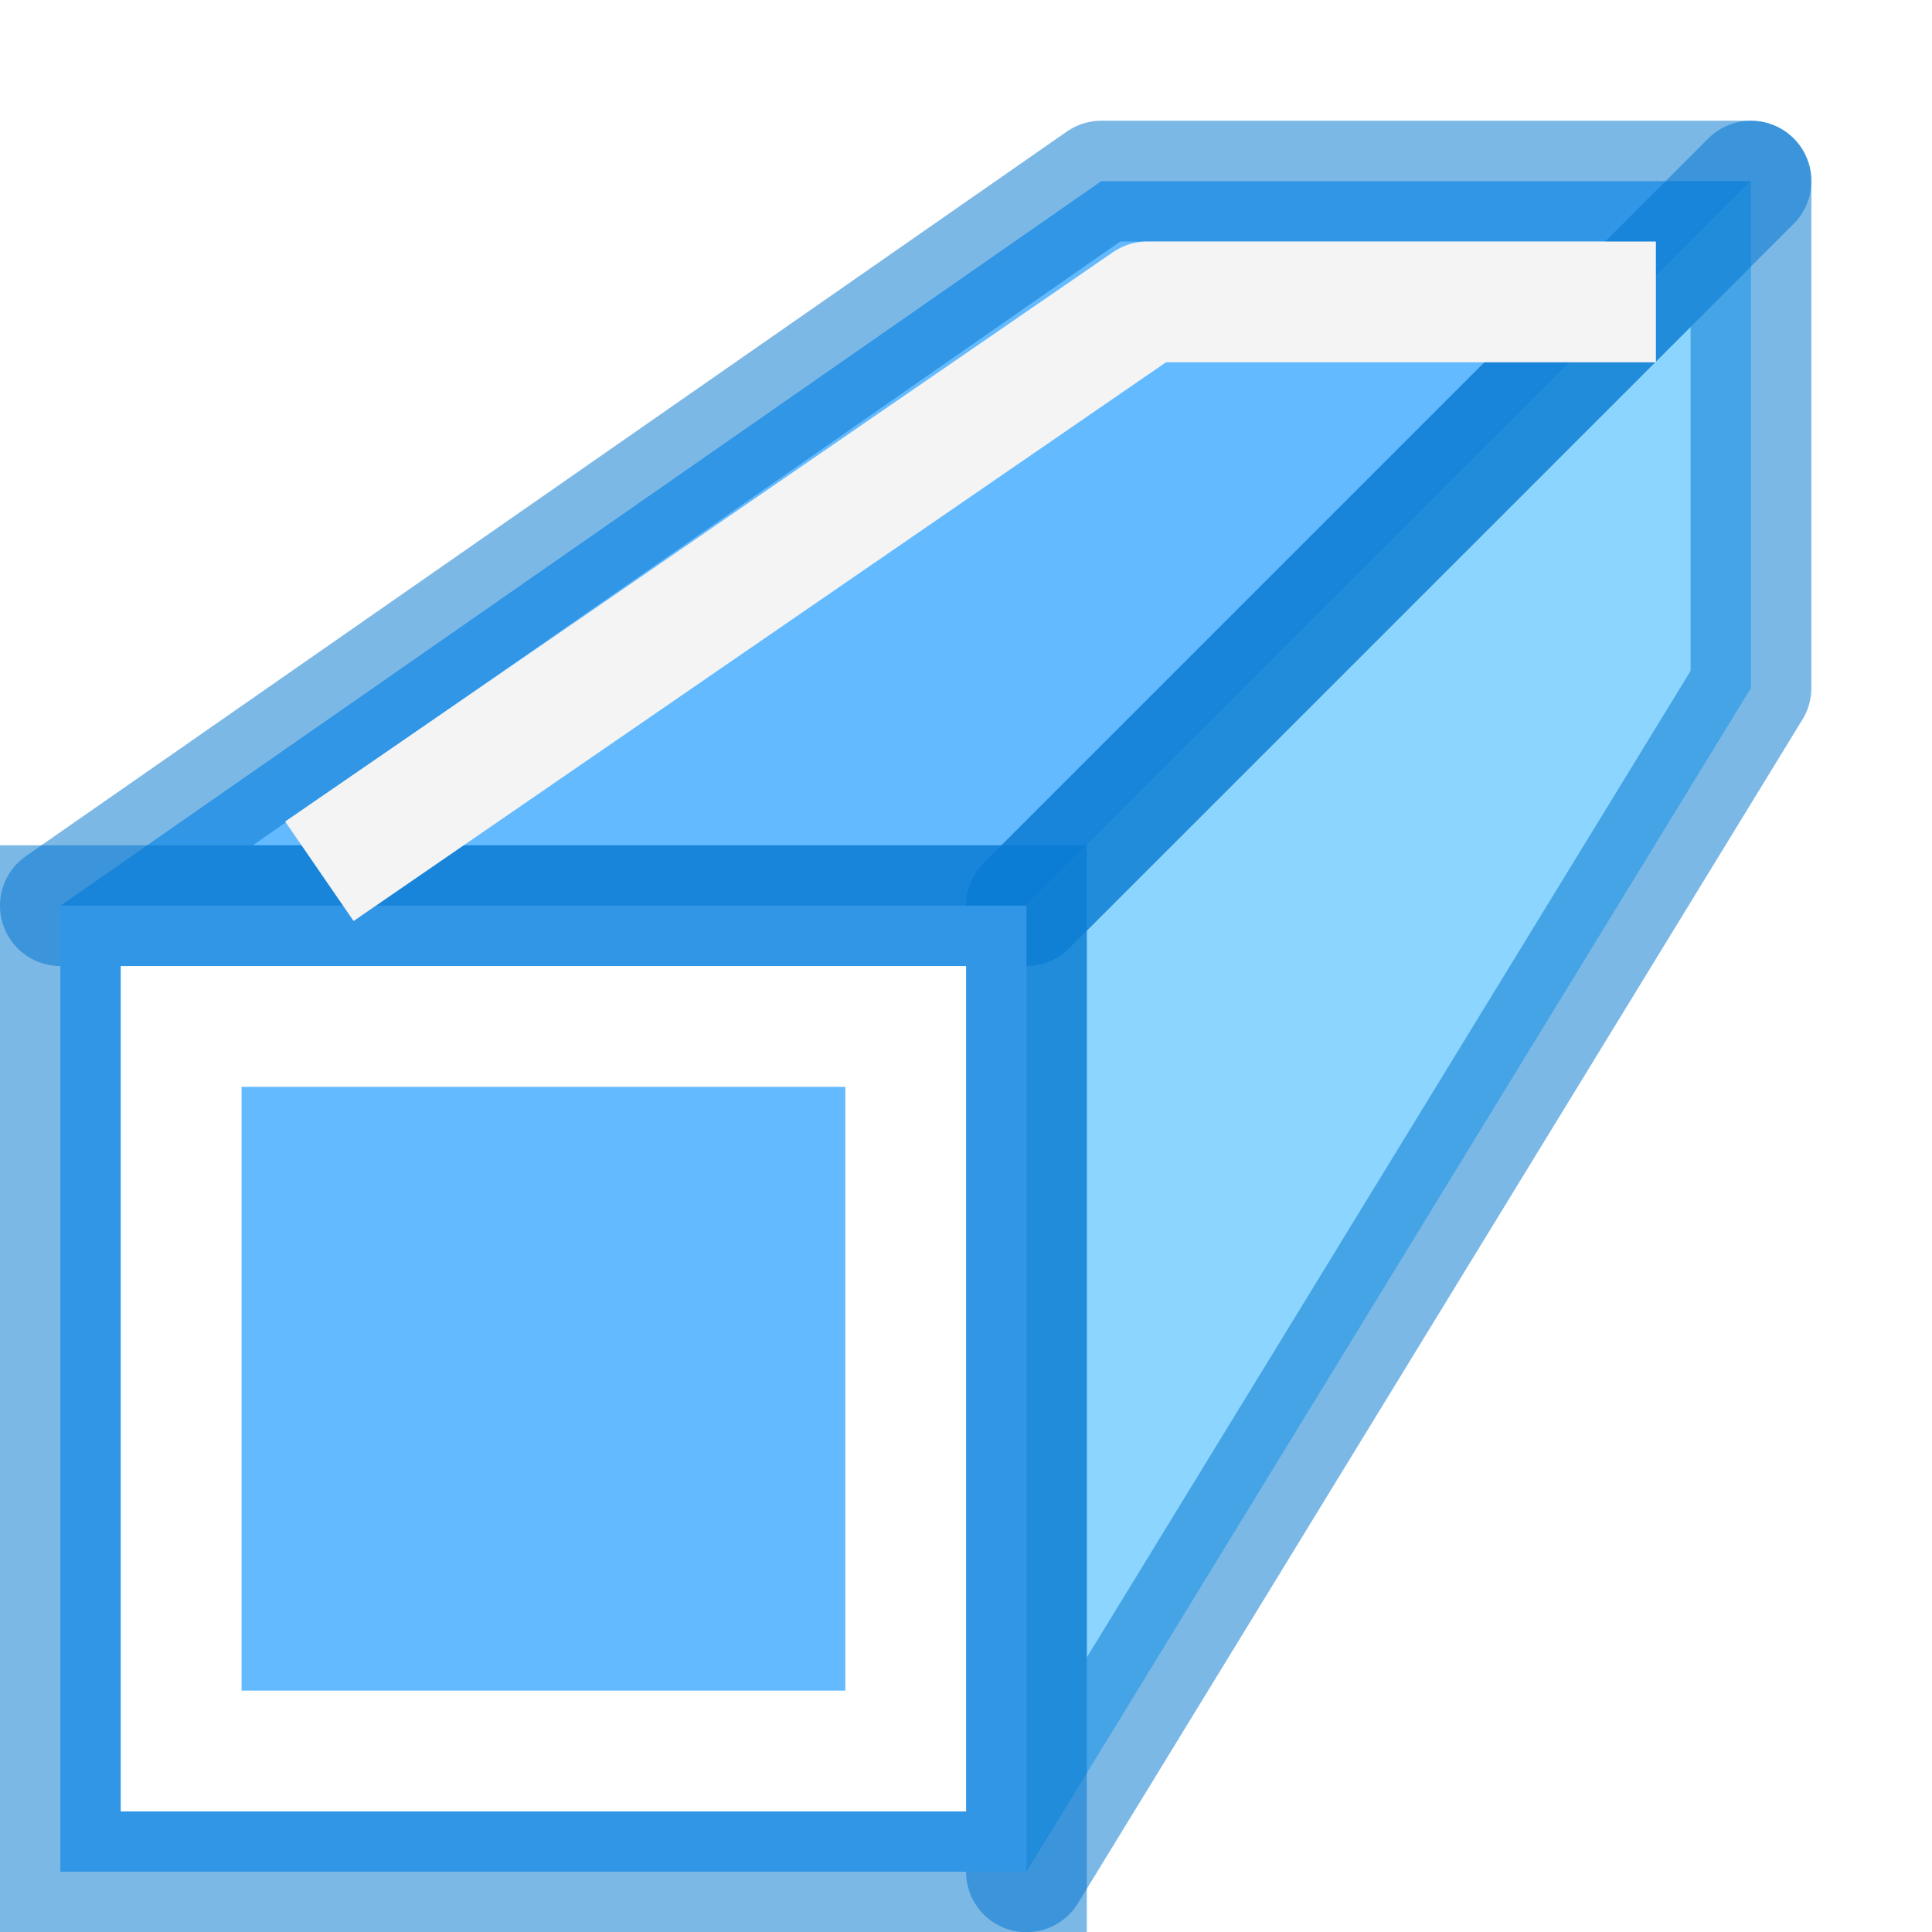
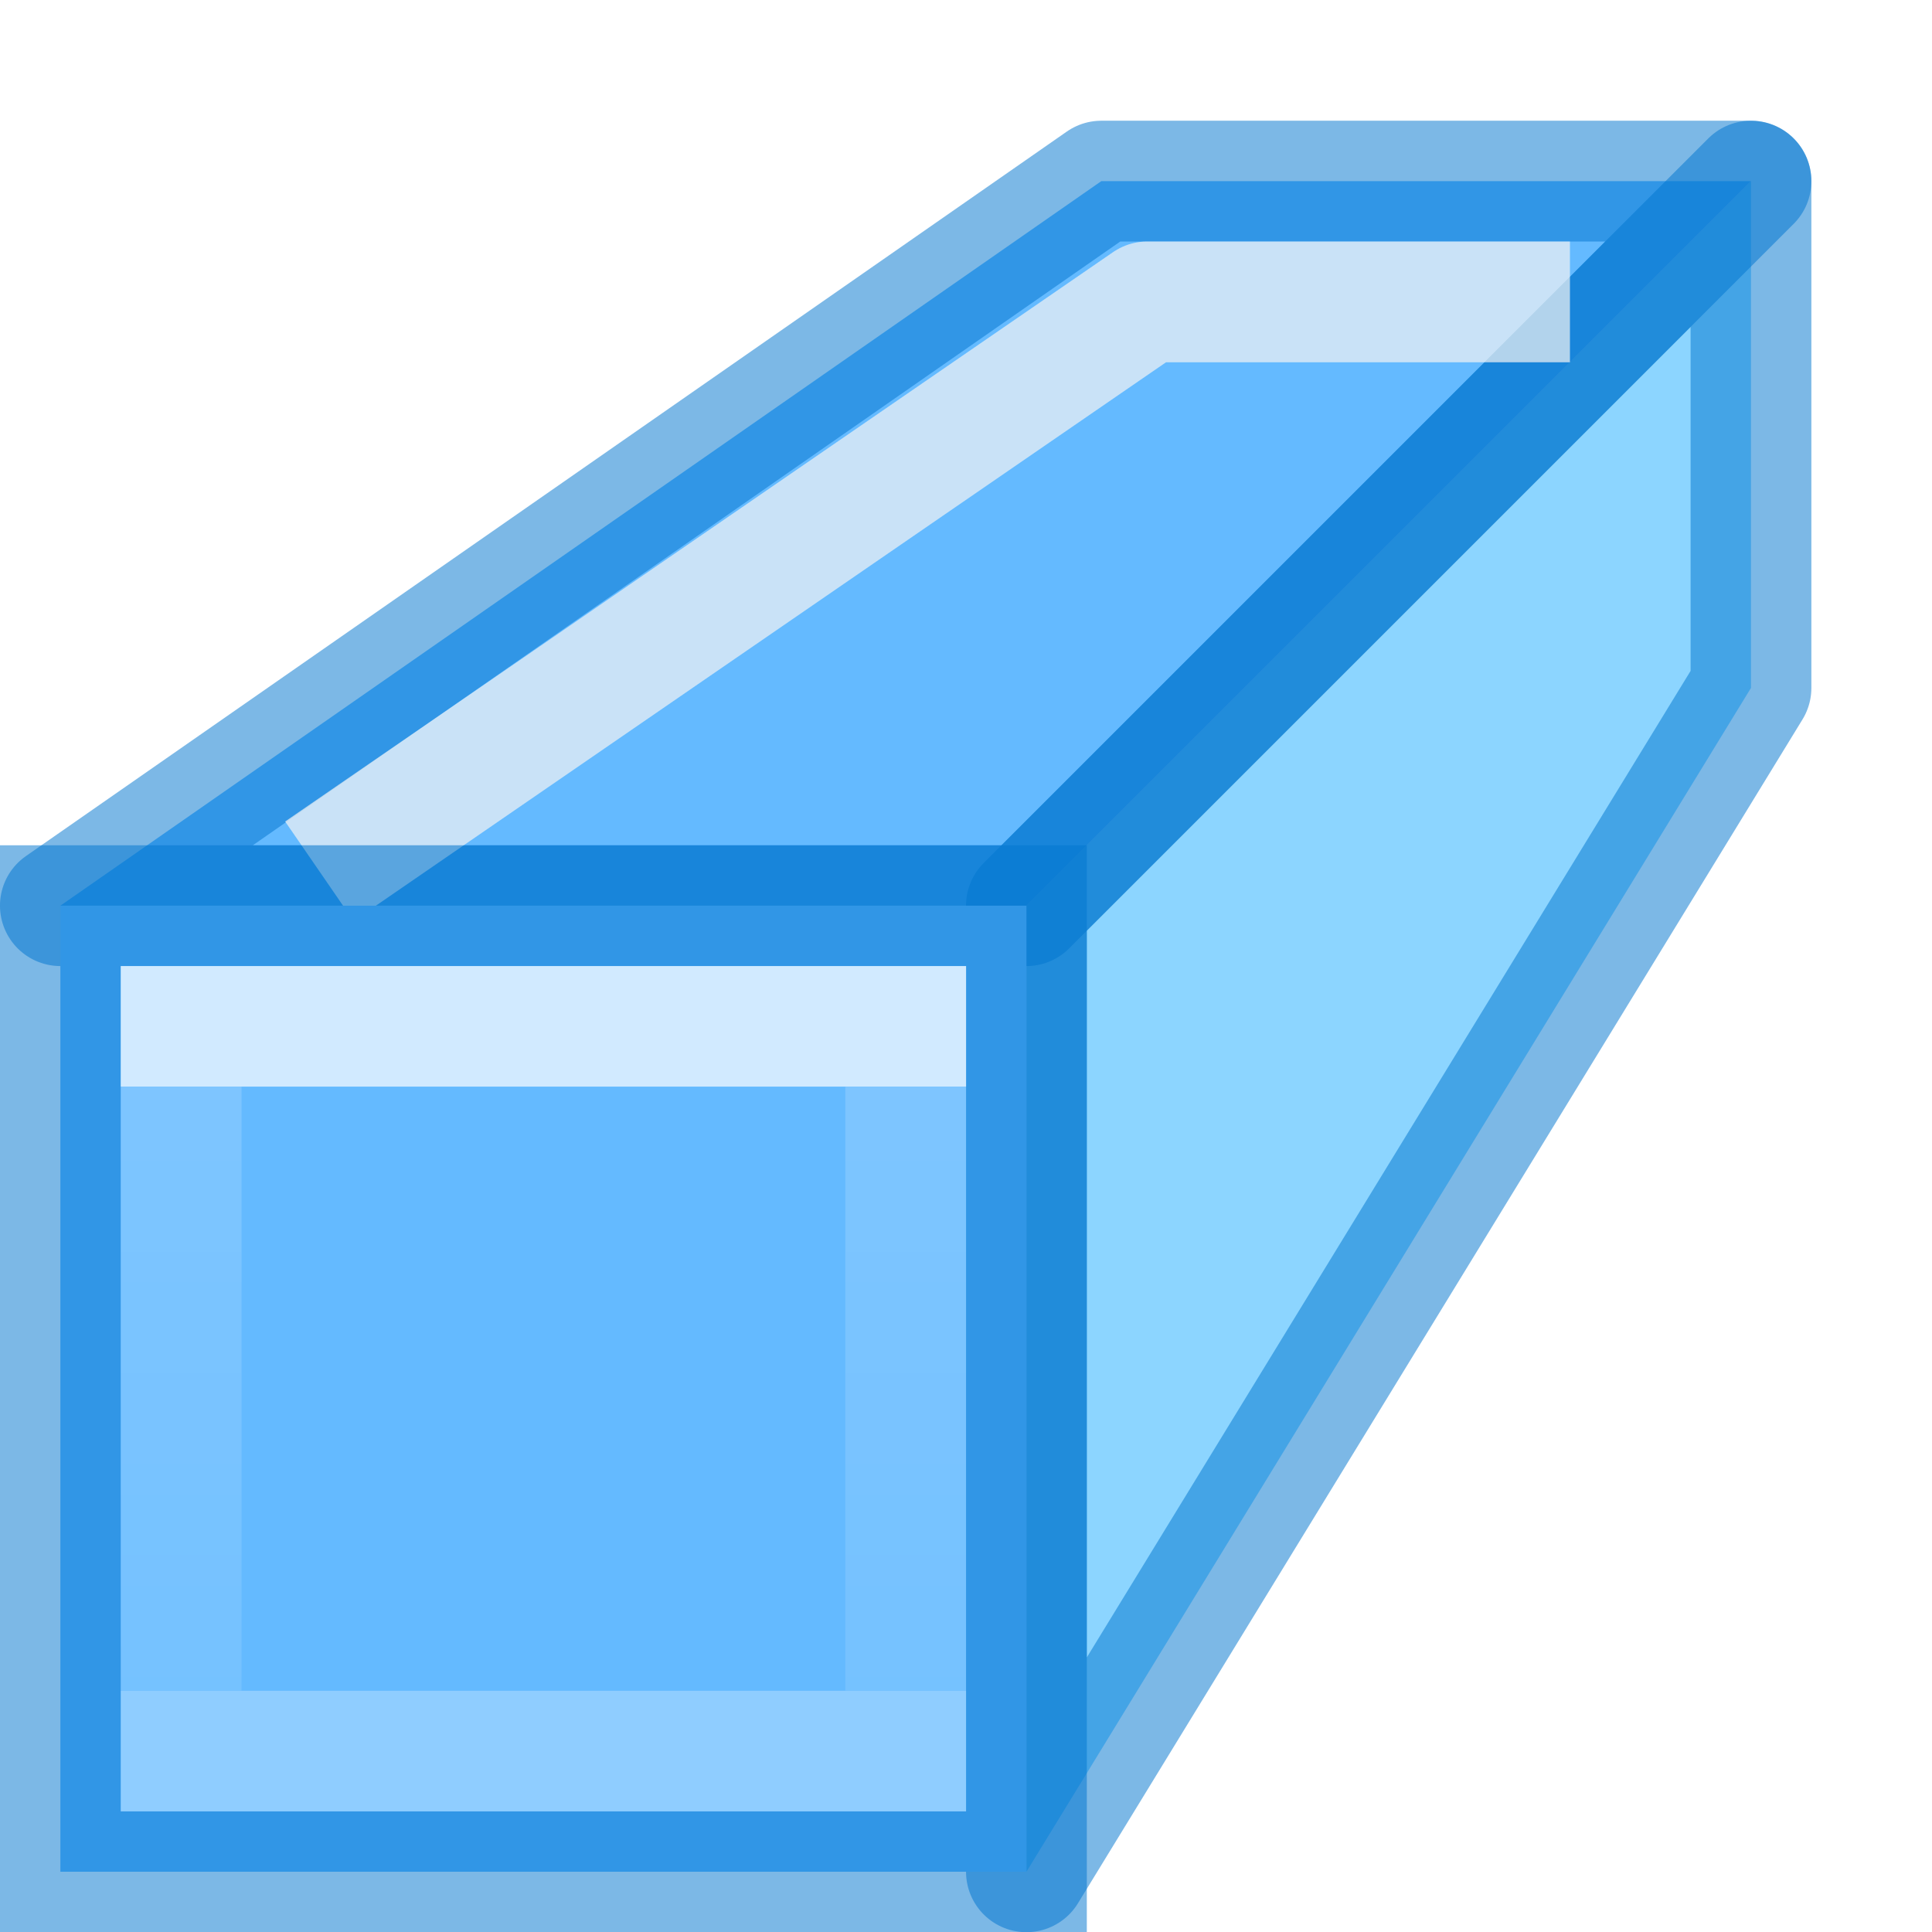
<svg xmlns="http://www.w3.org/2000/svg" xmlns:xlink="http://www.w3.org/1999/xlink" height="16" viewBox="0 0 4.233 4.233" width="16">
  <linearGradient id="a" gradientTransform="matrix(.1234731 0 0 .1221158 -5.009444 -4.1621)" gradientUnits="userSpaceOnUse" x1="20" x2="20" y1="27" y2="38">
    <stop offset="0" stop-color="#64baff" />
    <stop offset="1" stop-color="#8cd5ff" />
  </linearGradient>
  <linearGradient id="b" gradientUnits="userSpaceOnUse" x1="10.579" x2="10.579" xlink:href="#a" y1="294.883" y2="280.067" />
-   <linearGradient id="c" gradientTransform="matrix(.06435811 0 0 -.09296171 .572072 5.670663)" gradientUnits="userSpaceOnUse" x1="9.521" x2="9.521" y1="282.183" y2="292.767">
+   <linearGradient id="c" gradientTransform="matrix(.06435811 0 0 -.09296171 .572072 5.670663)" gradientUnits="userSpaceOnUse" x1="155.491" x2="155.491" y1="-2974.479" y2="-3088.326">
    <stop offset="0" stop-color="#fff" />
    <stop offset="0" stop-color="#fff" stop-opacity=".235" />
    <stop offset="1" stop-color="#fff" stop-opacity=".157" />
    <stop offset="1" stop-color="#fff" stop-opacity=".392" />
  </linearGradient>
  <linearGradient id="d" gradientUnits="userSpaceOnUse" x1="12.701" x2="23.284" xlink:href="#a" y1="273.713" y2="267.363" />
  <linearGradient id="e" gradientUnits="userSpaceOnUse" x1="16.802" x2="27.65" xlink:href="#a" y1="280.158" y2="280.158" />
  <g transform="matrix(.125 0 0 .125 .000521 -32.89167)">
    <g fill-rule="evenodd">
      <path d="m17.987 295.942 12.7-20.751v-8.883l-12.7 12.7z" fill="url(#e)" />
      <path d="m1.054 279.008 18.246-12.7h11.387l-12.7 12.7z" fill="url(#d)" />
      <g style="fill:none;stroke:#0076ce;stroke-width:2.117;stroke-linecap:round;stroke-linejoin:round;stroke-opacity:.514">
        <path d="m17.987 295.942 12.7-20.751v-8.883l-12.7 12.7z" />
        <path d="m1.054 279.008 18.246-12.7h11.387l-12.7 12.7z" />
      </g>
    </g>
+     <path d="m6.466 277.805 13.639-9.38h6.35" style="opacity:.7;fill:none;stroke:#f4f4f4;stroke-width:2.117;stroke-linecap:square;stroke-linejoin:round" />
    <path d="m1.054 279.008h16.933v16.933h-16.933z" fill="url(#b)" />
    <g fill="none" stroke-width="2.117">
      <path d="m1.054 279.008h16.933v16.933h-16.933z" stroke="#0076ce" stroke-opacity=".514" />
-       <path d="m3.171 281.125h12.7v12.7l-12.7 0z" stroke="url(#c)" />
-       <path d="m6.466 277.805 13.639-9.38h7.857" stroke="#f4f4f4" stroke-linecap="square" stroke-linejoin="round" />
+       <path d="m3.171 281.125h12.7v12.7l-12.7 0z" opacity=".7" stroke="url(#c)" />
    </g>
  </g>
</svg>
